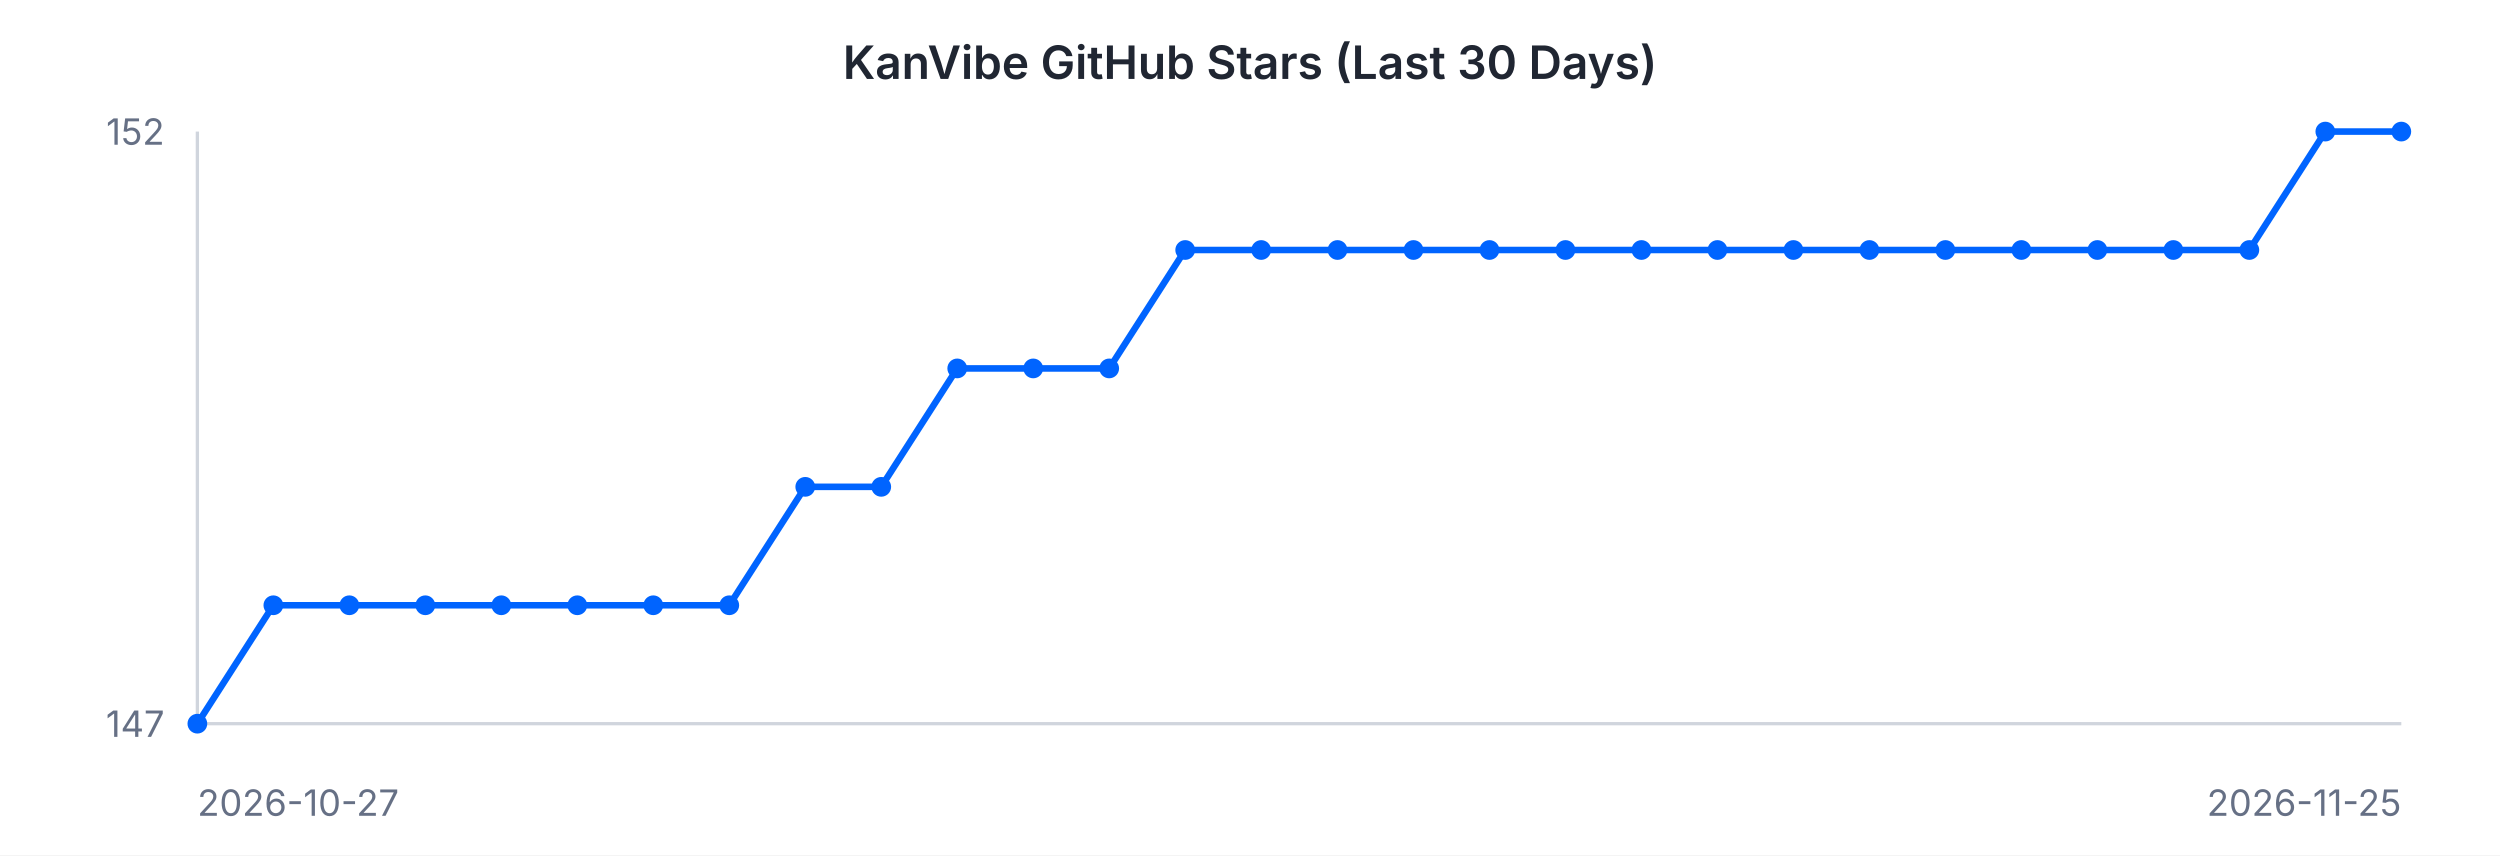
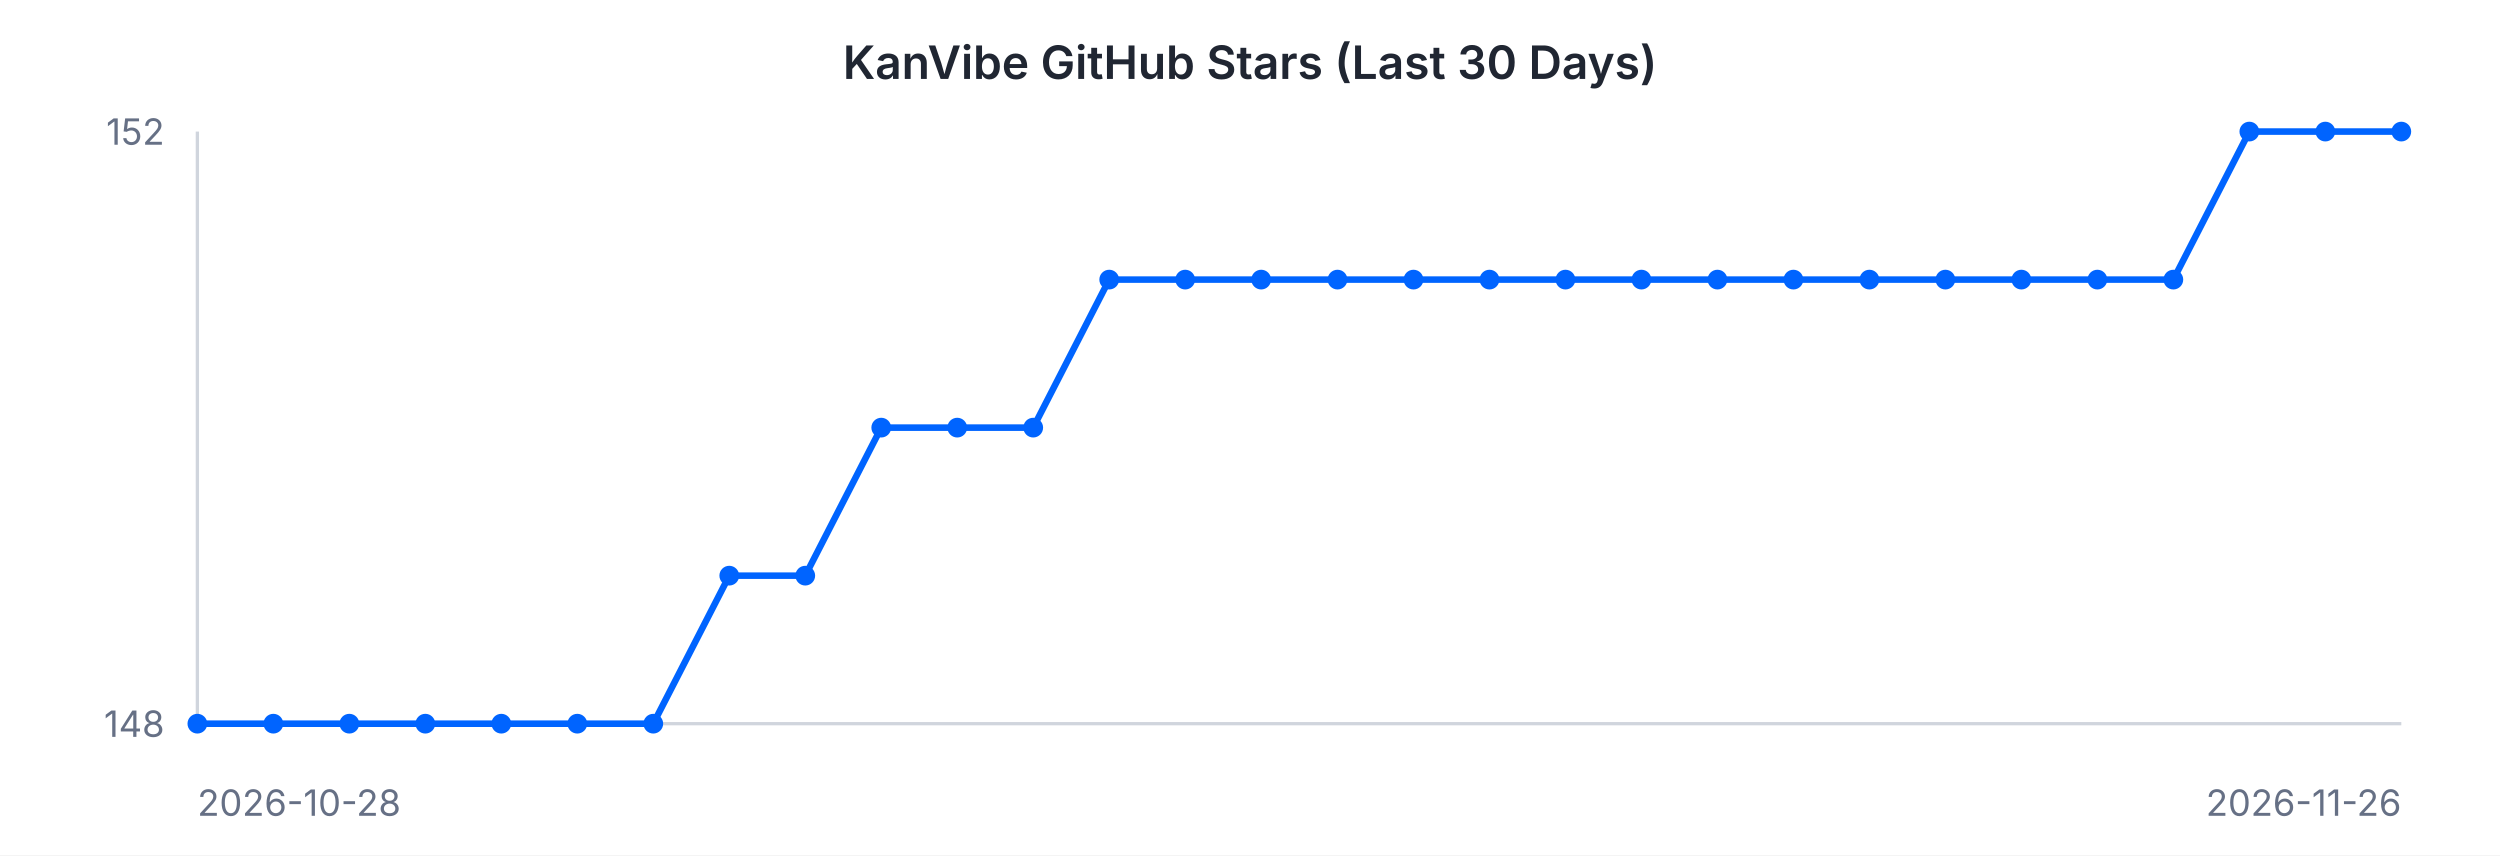
<svg xmlns="http://www.w3.org/2000/svg" width="760" height="260" viewBox="0 0 760 260" font-family="-apple-system, BlinkMacSystemFont, 'Segoe UI', sans-serif">
  <rect width="760" height="260" fill="#ffffff" />
  <text x="380" y="24" text-anchor="middle" font-size="14" font-weight="600" fill="#202632">KanVibe GitHub Stars (Last 30 Days)</text>
  <line x1="60" y1="40" x2="60" y2="220" stroke="#d0d5dd" stroke-width="1" />
  <line x1="60" y1="220" x2="730" y2="220" stroke="#d0d5dd" stroke-width="1" />
-   <path d="M 60.0 220.0 L 83.1 184.0 L 106.2 184.0 L 129.3 184.0 L 152.4 184.0 L 175.5 184.0 L 198.6 184.0 L 221.7 184.0 L 244.8 148.0 L 267.9 148.0 L 291.0 112.0 L 314.1 112.0 L 337.2 112.0 L 360.3 76.0 L 383.4 76.0 L 406.6 76.0 L 429.7 76.0 L 452.8 76.0 L 475.9 76.0 L 499.0 76.0 L 522.1 76.0 L 545.2 76.0 L 568.3 76.0 L 591.4 76.0 L 614.5 76.0 L 637.6 76.0 L 660.7 76.0 L 683.8 76.0 L 706.9 40.0 L 730.0 40.0" fill="none" stroke="#0064FF" stroke-width="2" />
+   <path d="M 60.0 220.0 L 83.1 220.0 L 106.2 220.0 L 129.3 220.0 L 152.4 220.0 L 175.5 220.0 L 198.6 220.0 L 221.7 175.0 L 244.8 175.0 L 267.9 130.0 L 291.0 130.0 L 314.1 130.0 L 337.2 85.0 L 360.3 85.0 L 383.4 85.0 L 406.6 85.0 L 429.7 85.0 L 452.8 85.0 L 475.9 85.0 L 499.0 85.0 L 522.1 85.0 L 545.2 85.0 L 568.3 85.0 L 591.4 85.0 L 614.5 85.0 L 637.6 85.0 L 660.7 85.0 L 683.8 40.0 L 706.9 40.0 L 730.0 40.0" fill="none" stroke="#0064FF" stroke-width="2" />
  <circle cx="60.0" cy="220.0" r="3" fill="#0064FF" />
-   <circle cx="83.1" cy="184.0" r="3" fill="#0064FF" />
-   <circle cx="106.2" cy="184.0" r="3" fill="#0064FF" />
-   <circle cx="129.3" cy="184.0" r="3" fill="#0064FF" />
-   <circle cx="152.4" cy="184.0" r="3" fill="#0064FF" />
-   <circle cx="175.5" cy="184.0" r="3" fill="#0064FF" />
-   <circle cx="198.6" cy="184.0" r="3" fill="#0064FF" />
-   <circle cx="221.7" cy="184.0" r="3" fill="#0064FF" />
-   <circle cx="244.8" cy="148.0" r="3" fill="#0064FF" />
-   <circle cx="267.9" cy="148.0" r="3" fill="#0064FF" />
-   <circle cx="291.0" cy="112.0" r="3" fill="#0064FF" />
-   <circle cx="314.1" cy="112.0" r="3" fill="#0064FF" />
-   <circle cx="337.2" cy="112.0" r="3" fill="#0064FF" />
-   <circle cx="360.3" cy="76.0" r="3" fill="#0064FF" />
-   <circle cx="383.4" cy="76.0" r="3" fill="#0064FF" />
-   <circle cx="406.6" cy="76.0" r="3" fill="#0064FF" />
-   <circle cx="429.7" cy="76.0" r="3" fill="#0064FF" />
-   <circle cx="452.8" cy="76.0" r="3" fill="#0064FF" />
-   <circle cx="475.9" cy="76.0" r="3" fill="#0064FF" />
-   <circle cx="499.0" cy="76.0" r="3" fill="#0064FF" />
-   <circle cx="522.1" cy="76.0" r="3" fill="#0064FF" />
-   <circle cx="545.2" cy="76.0" r="3" fill="#0064FF" />
-   <circle cx="568.3" cy="76.0" r="3" fill="#0064FF" />
-   <circle cx="591.4" cy="76.0" r="3" fill="#0064FF" />
-   <circle cx="614.5" cy="76.0" r="3" fill="#0064FF" />
-   <circle cx="637.6" cy="76.0" r="3" fill="#0064FF" />
-   <circle cx="660.7" cy="76.0" r="3" fill="#0064FF" />
-   <circle cx="683.8" cy="76.0" r="3" fill="#0064FF" />
+   <circle cx="83.1" cy="220.0" r="3" fill="#0064FF" />
+   <circle cx="106.2" cy="220.0" r="3" fill="#0064FF" />
+   <circle cx="129.3" cy="220.0" r="3" fill="#0064FF" />
+   <circle cx="152.4" cy="220.0" r="3" fill="#0064FF" />
+   <circle cx="175.5" cy="220.0" r="3" fill="#0064FF" />
+   <circle cx="198.6" cy="220.0" r="3" fill="#0064FF" />
+   <circle cx="221.7" cy="175.0" r="3" fill="#0064FF" />
+   <circle cx="244.8" cy="175.0" r="3" fill="#0064FF" />
+   <circle cx="267.9" cy="130.0" r="3" fill="#0064FF" />
+   <circle cx="291.0" cy="130.0" r="3" fill="#0064FF" />
+   <circle cx="314.1" cy="130.0" r="3" fill="#0064FF" />
+   <circle cx="337.2" cy="85.0" r="3" fill="#0064FF" />
+   <circle cx="360.3" cy="85.0" r="3" fill="#0064FF" />
+   <circle cx="383.4" cy="85.0" r="3" fill="#0064FF" />
+   <circle cx="406.6" cy="85.0" r="3" fill="#0064FF" />
+   <circle cx="429.7" cy="85.0" r="3" fill="#0064FF" />
+   <circle cx="452.8" cy="85.0" r="3" fill="#0064FF" />
+   <circle cx="475.9" cy="85.0" r="3" fill="#0064FF" />
+   <circle cx="499.0" cy="85.0" r="3" fill="#0064FF" />
+   <circle cx="522.1" cy="85.0" r="3" fill="#0064FF" />
+   <circle cx="545.2" cy="85.0" r="3" fill="#0064FF" />
+   <circle cx="568.3" cy="85.0" r="3" fill="#0064FF" />
+   <circle cx="591.4" cy="85.0" r="3" fill="#0064FF" />
+   <circle cx="614.5" cy="85.0" r="3" fill="#0064FF" />
+   <circle cx="637.6" cy="85.0" r="3" fill="#0064FF" />
+   <circle cx="660.7" cy="85.0" r="3" fill="#0064FF" />
+   <circle cx="683.8" cy="40.0" r="3" fill="#0064FF" />
  <circle cx="706.9" cy="40.0" r="3" fill="#0064FF" />
  <circle cx="730.0" cy="40.0" r="3" fill="#0064FF" />
  <text x="50" y="44" text-anchor="end" font-size="11" fill="#667085">152</text>
-   <text x="50" y="224" text-anchor="end" font-size="11" fill="#667085">147</text>
-   <text x="60" y="248" text-anchor="start" font-size="11" fill="#667085">2026-10-27</text>
-   <text x="730" y="248" text-anchor="end" font-size="11" fill="#667085">2026-11-25</text>
+   <text x="50" y="224" text-anchor="end" font-size="11" fill="#667085">148</text>
+   <text x="60" y="248" text-anchor="start" font-size="11" fill="#667085">2026-10-28</text>
+   <text x="730" y="248" text-anchor="end" font-size="11" fill="#667085">2026-11-26</text>
</svg>
